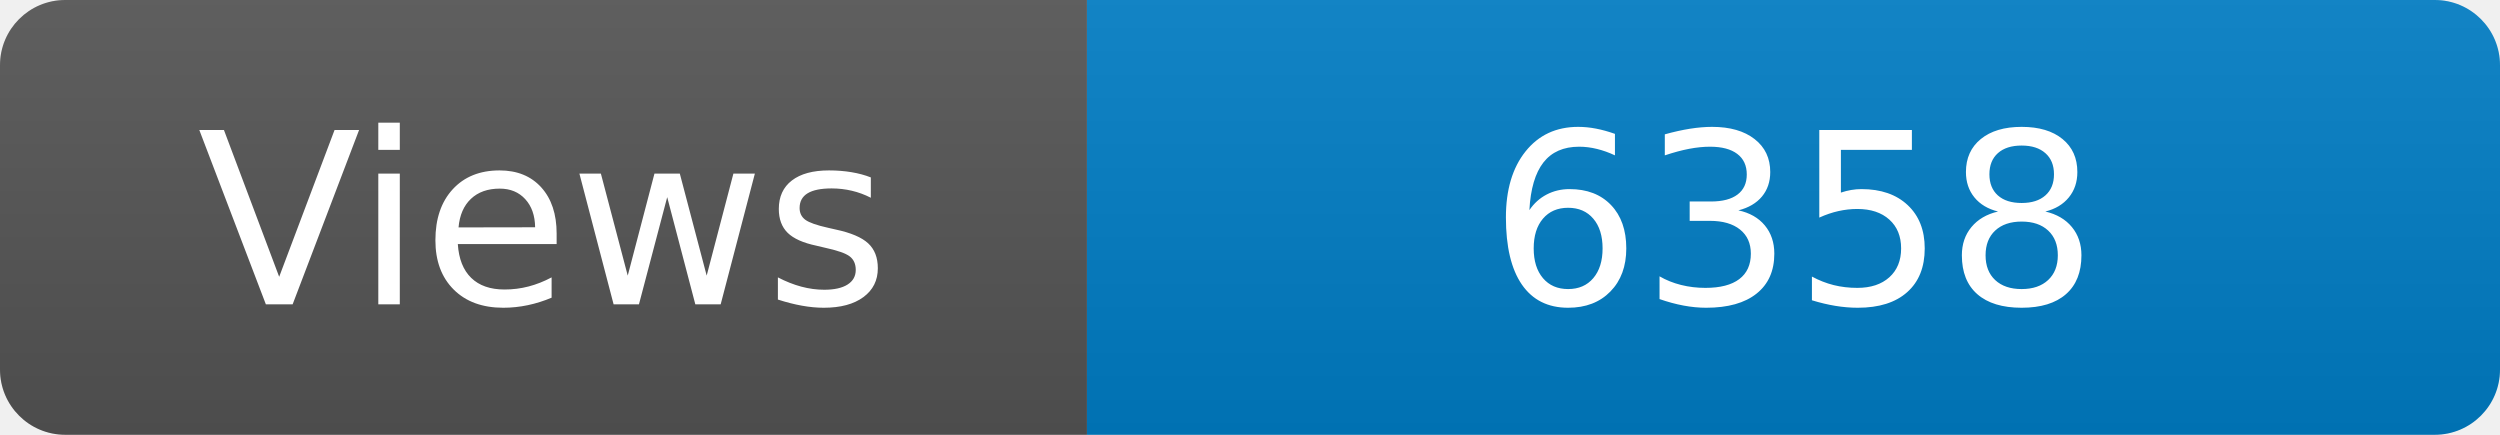
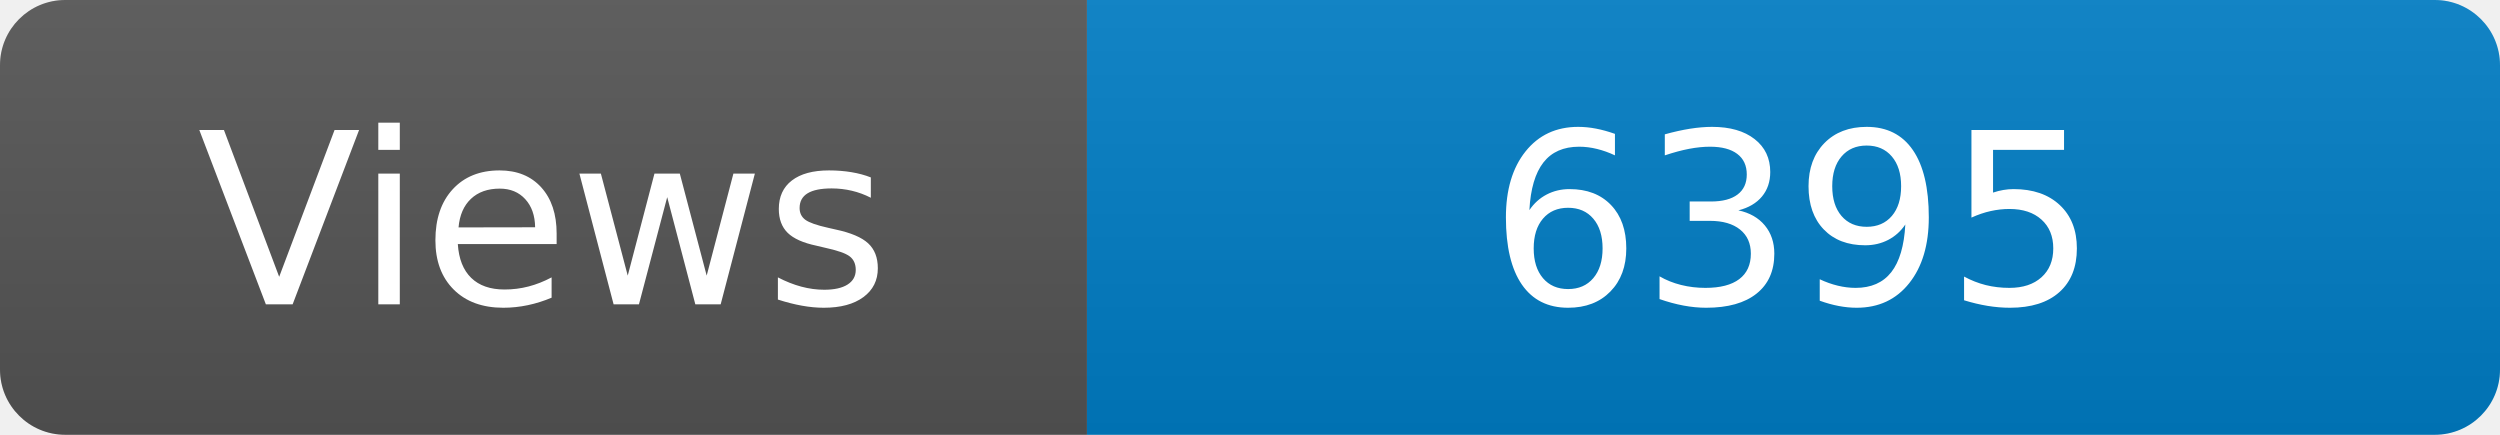
<svg xmlns="http://www.w3.org/2000/svg" width="115" height="20" role="img" aria-label="Maintained?: yes">
  <linearGradient id="s" x2="0" y2="100%">
    <stop offset="0" stop-color="#bbb" stop-opacity=".1" />
    <stop offset="1" stop-opacity=".1" />
  </linearGradient>
  <clipPath id="r">
    <rect width="115" height="20" rx="3" fill="#fff" />
  </clipPath>
  <g clip-path="url(#r)">
    <rect width="50" height="20" fill="#555" />
    <rect x="50" width="160" height="20" fill="#007ec6" />
    <rect width="115" height="20" fill="url(#s)" />
  </g>
  <g fill="#fff" text-anchor="middle" font-family="Verdana,Geneva,DejaVu Sans,sans-serif" font-size="110">
    <text x="250" y="140" transform="scale(.1)" fill="#fff">Views</text>
-     <text x="825" y="140" transform="scale(.1)" fill="#fff">6358</text>
+     <text x="825" y="140" transform="scale(.1)" fill="#fff">6395</text>
  </g>
</svg>
